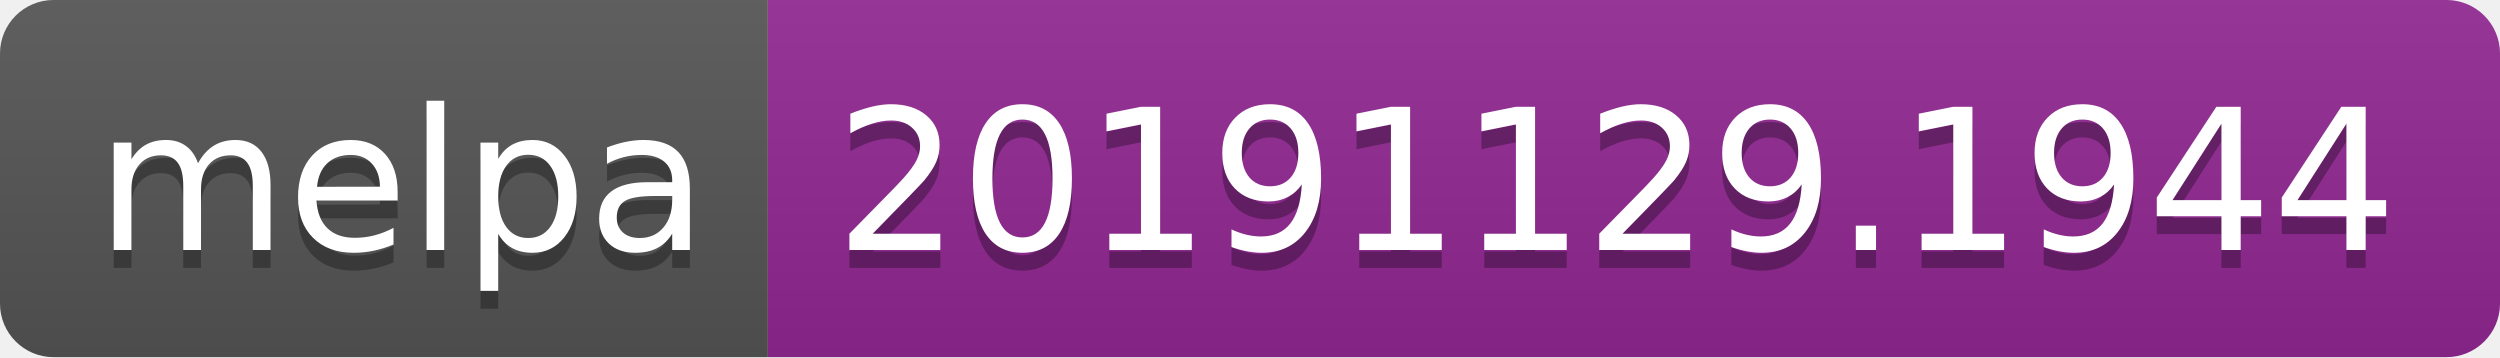
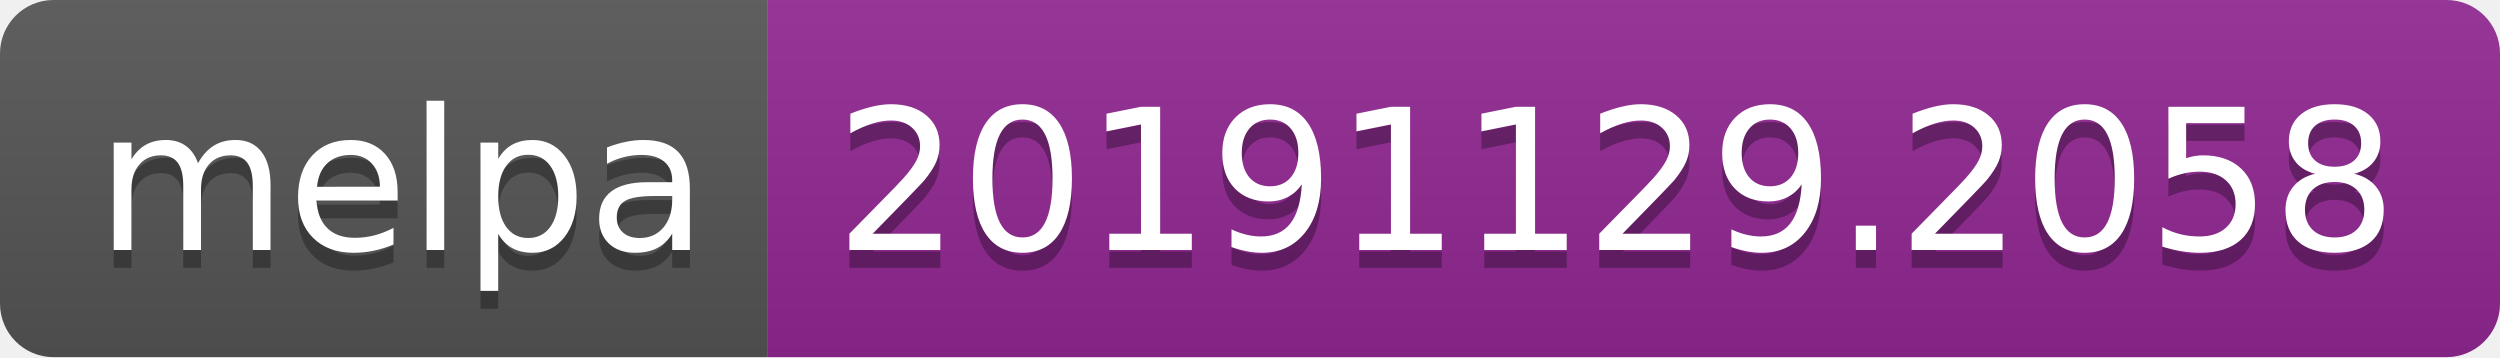
<svg xmlns="http://www.w3.org/2000/svg" width="140" height="20">
  <linearGradient id="b" x2="0" y2="100%">
    <stop offset="0" stop-color="#bbb" stop-opacity=".1" />
    <stop offset="1" stop-opacity=".1" />
  </linearGradient>
  <clipPath id="a">
    <rect width="140" height="20" rx="3" fill="#fff" />
  </clipPath>
  <g clip-path="url(#a)">
    <path fill="#555" d="M0 0h43v20H0z" />
    <path fill="#922793" d="M43 0h97v20H43z" />
    <path fill="url(#b)" d="M0 0h140v20H0z" />
  </g>
  <g fill="#fff" text-anchor="middle" font-family="DejaVu Sans,Verdana,Geneva,sans-serif" font-size="110">
    <text x="225" y="150" fill="#010101" fill-opacity=".3" transform="scale(.1)" textLength="330">melpa</text>
    <text x="225" y="140" transform="scale(.1)" textLength="330">melpa</text>
-     <text x="905" y="150" fill="#010101" fill-opacity=".3" transform="scale(.1)" textLength="870">20191129.1944</text>
-     <text x="905" y="140" transform="scale(.1)" textLength="870">20191129.1944</text>
+     <text x="905" y="150" fill="#010101" fill-opacity=".3" transform="scale(.1)" textLength="870">20191129.2058</text>
+     <text x="905" y="140" transform="scale(.1)" textLength="870">20191129.2058</text>
  </g>
</svg>
